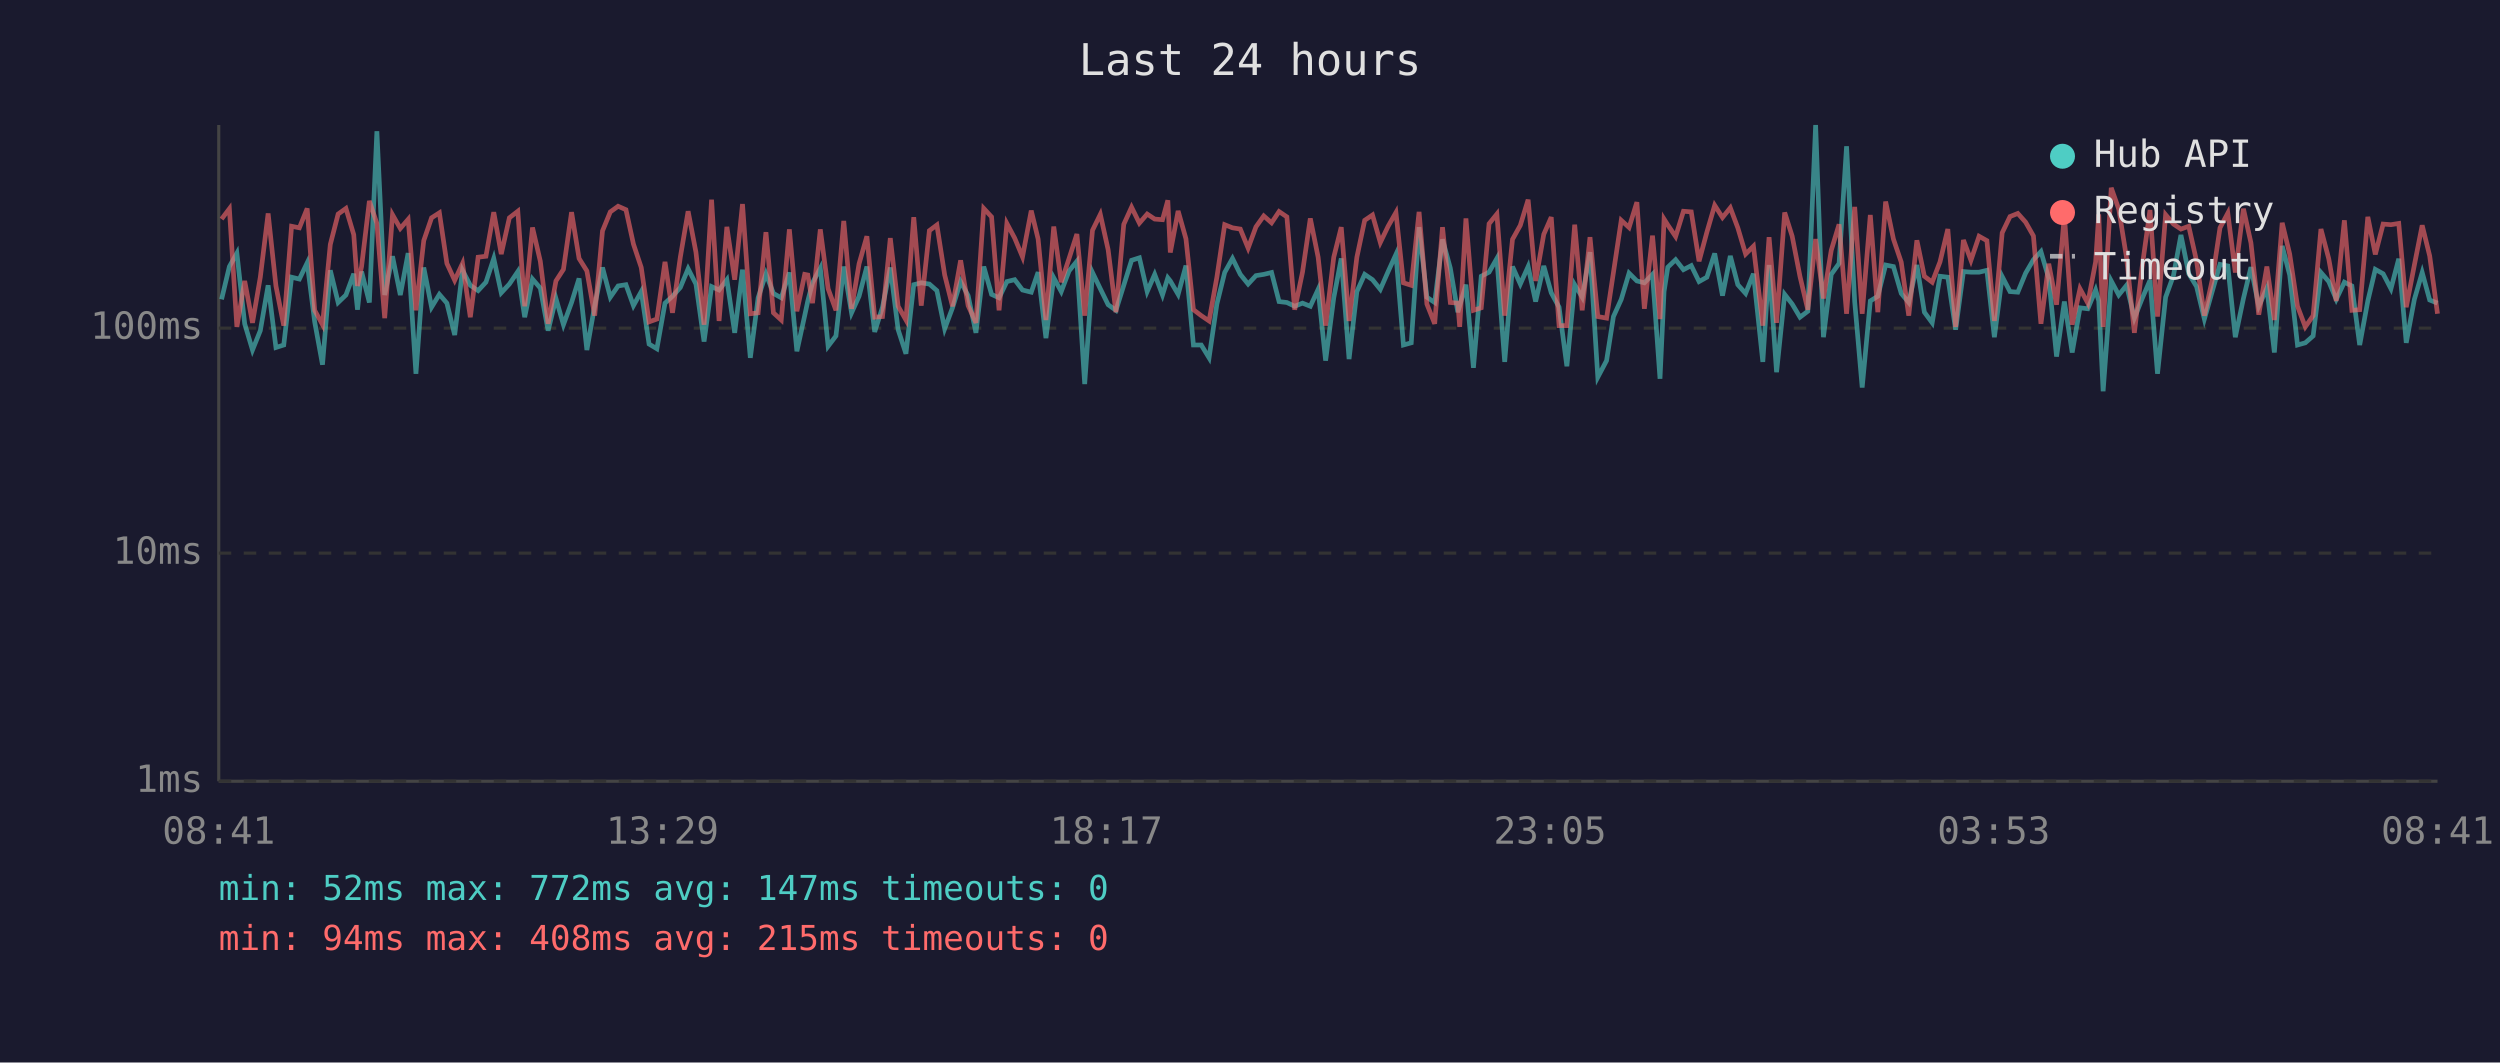
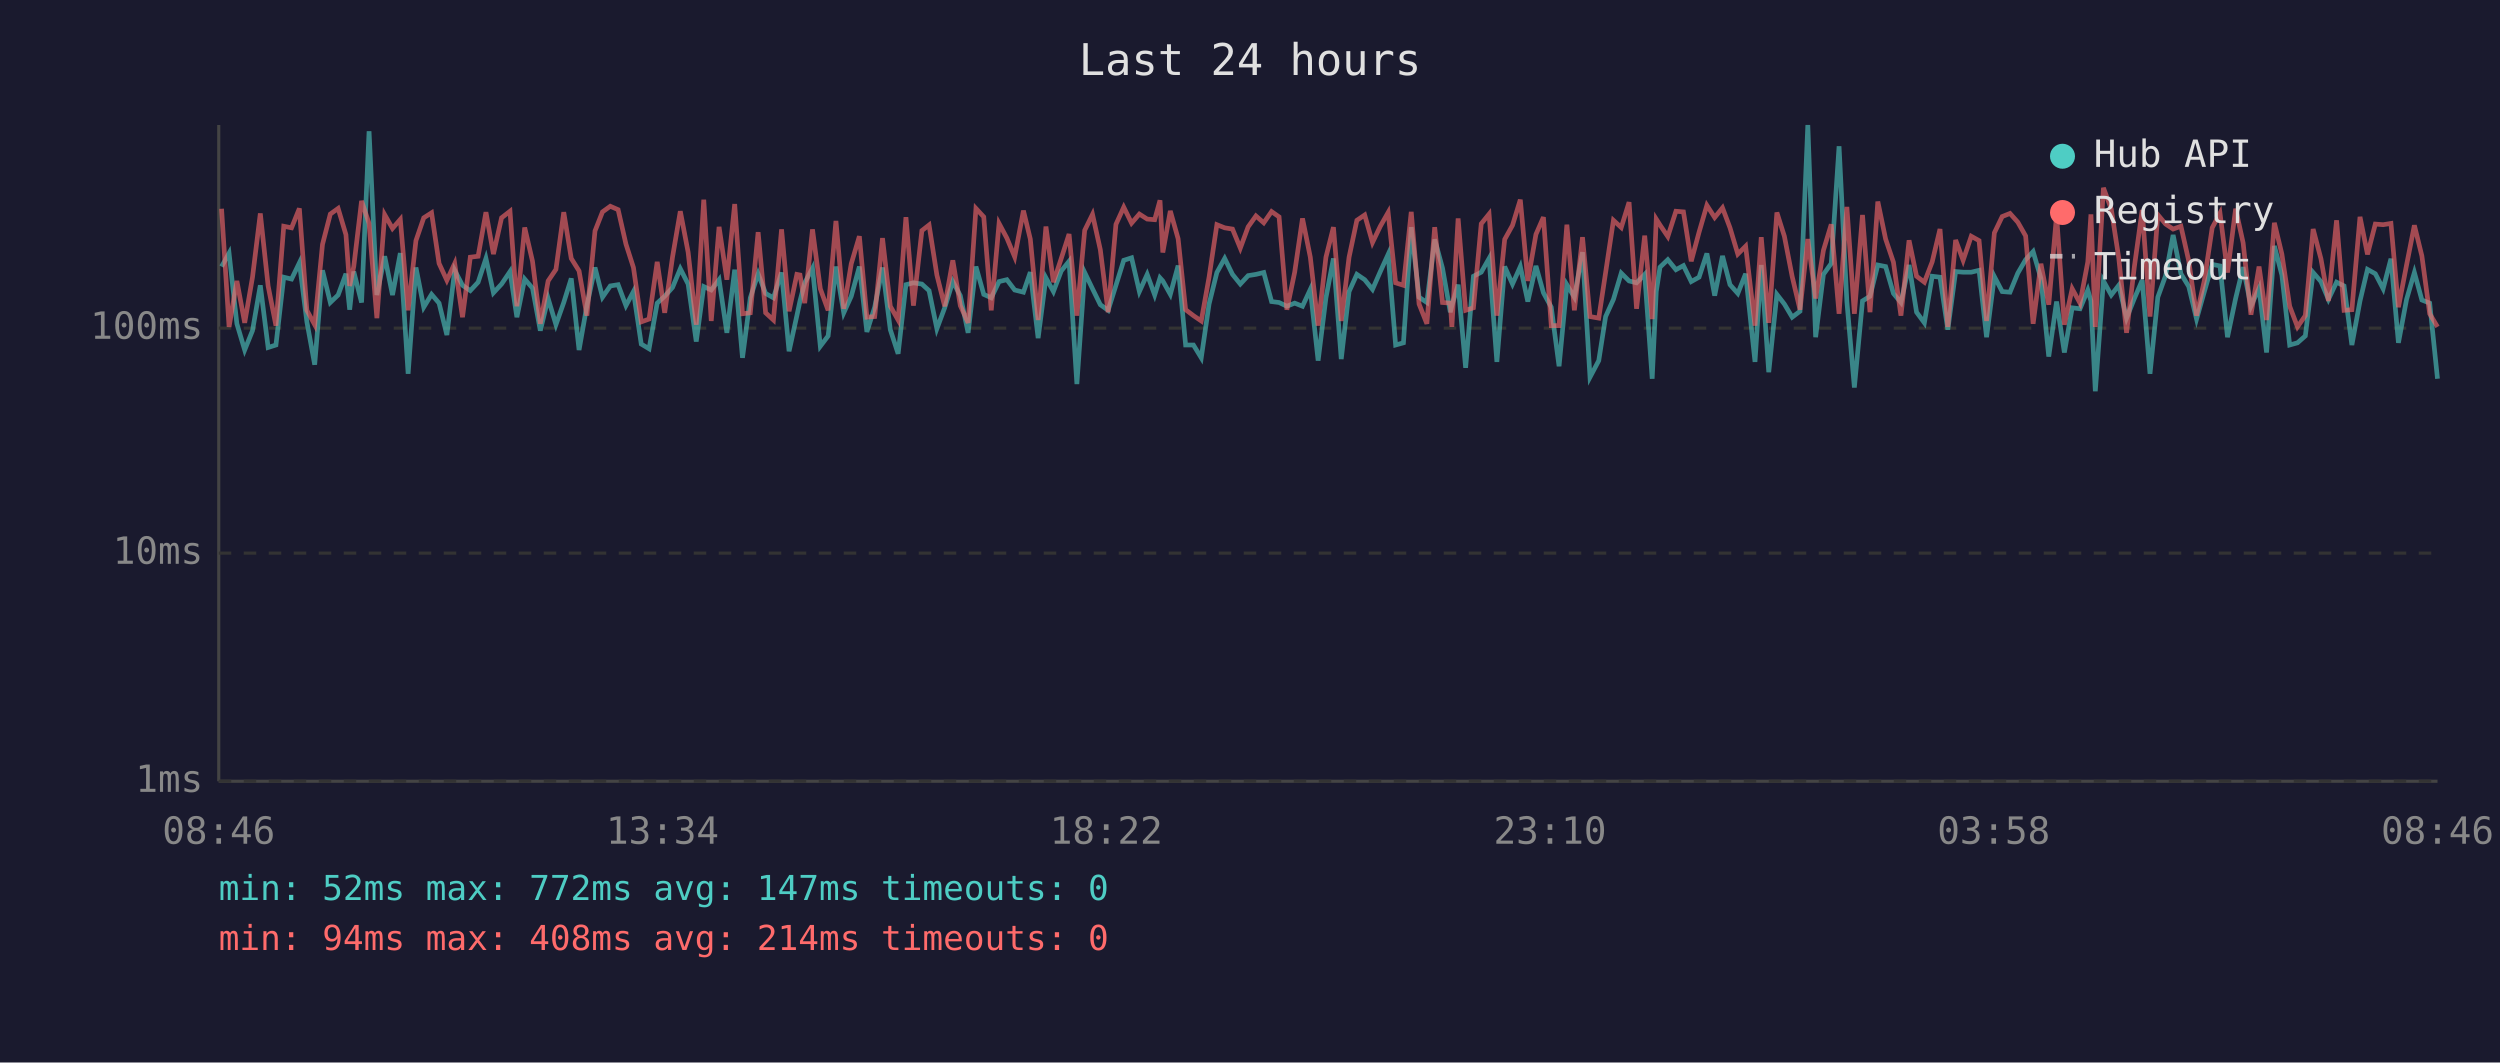
<svg xmlns="http://www.w3.org/2000/svg" viewBox="0 0 800 340" font-family="monospace" font-size="12">
  <rect width="800" height="340" fill="#1a1a2e" />
  <text x="400" y="24" fill="#e0e0e0" font-size="14" text-anchor="middle">Last 24 hours</text>
  <line x1="70" y1="40" x2="70" y2="250" stroke="#444" stroke-width="1" />
  <line x1="70" y1="250" x2="780" y2="250" stroke="#444" stroke-width="1" />
  <line x1="70" y1="250" x2="780" y2="250" stroke="#333" stroke-width="1" stroke-dasharray="4" />
  <text x="65" y="250" fill="#888" text-anchor="end" dominant-baseline="middle">1ms</text>
  <line x1="70" y1="177" x2="780" y2="177" stroke="#333" stroke-width="1" stroke-dasharray="4" />
  <text x="65" y="177" fill="#888" text-anchor="end" dominant-baseline="middle">10ms</text>
  <line x1="70" y1="105" x2="780" y2="105" stroke="#333" stroke-width="1" stroke-dasharray="4" />
  <text x="65" y="105" fill="#888" text-anchor="end" dominant-baseline="middle">100ms</text>
-   <text x="70" y="270" fill="#888" text-anchor="middle">08:41</text>
-   <text x="212" y="270" fill="#888" text-anchor="middle">13:29</text>
-   <text x="354" y="270" fill="#888" text-anchor="middle">18:17</text>
-   <text x="496" y="270" fill="#888" text-anchor="middle">23:05</text>
-   <text x="638" y="270" fill="#888" text-anchor="middle">03:53</text>
-   <text x="780" y="270" fill="#888" text-anchor="middle">08:41</text>
-   <polyline points="70.9,95.8 73.4,85.3 75.8,81.0 78.3,103.6 80.8,112.0 83.3,105.8 85.8,91.3 88.3,111.2 90.8,110.4 93.3,88.7 95.8,89.3 98.3,84.1 100.7,103.0 103.2,116.7 105.7,86.5 108.2,96.8 110.7,94.4 113.2,87.6 114.4,99.1 115.7,86.9 118.2,96.8 120.6,42.0 123.1,94.4 125.6,82.0 128.1,94.4 130.6,81.0 133.1,119.6 135.6,85.6 138.1,98.3 140.6,94.2 143.0,97.0 145.5,107.2 148.0,86.5 150.5,91.3 153.0,93.0 155.5,90.3 158.0,82.7 160.4,93.7 163.0,90.9 165.7,86.9 167.9,101.5 170.4,89.3 172.9,92.2 175.4,105.8 177.9,95.5 180.3,103.9 182.9,96.8 185.3,89.1 187.8,112.0 190.3,97.8 192.8,85.6 195.3,95.1 197.8,91.5 200.3,91.1 202.7,97.8 205.2,93.3 207.7,110.1 210.2,111.6 212.8,97.0 215.2,94.8 217.7,92.0 220.2,86.0 222.7,90.9 225.3,109.3 227.7,91.7 230.1,92.8 232.6,89.5 235.1,106.5 237.6,86.3 240.1,114.5 242.6,95.3 245.1,87.6 247.5,93.9 250.0,95.3 252.6,87.2 255.0,112.4 257.5,101.0 258.5,96.3 260.0,90.5 262.5,85.8 265.0,110.8 267.5,107.5 270.0,85.3 272.5,100.1 274.9,94.8 277.4,85.3 279.9,106.2 282.4,98.3 284.9,85.6 287.4,105.5 289.9,113.2 292.4,91.1 294.8,90.5 297.4,90.9 299.8,93.0 302.3,105.2 304.8,98.5 307.4,90.1 309.8,94.6 312.3,106.5 314.8,85.3 317.3,94.2 319.7,95.3 322.2,90.1 324.7,89.5 327.2,92.8 330.0,93.5 332.2,87.1 334.7,108.2 337.2,88.9 339.6,93.3 342.1,86.7 344.6,83.6 347.1,122.9 349.6,87.2 352.1,92.4 354.6,97.5 357.1,99.3 359.6,91.3 362.1,83.3 364.6,82.5 367.1,93.3 369.5,87.8 372.0,94.4 373.7,88.9 374.5,89.9 377.0,94.2 379.5,85.0 381.9,110.4 384.4,110.4 386.9,114.5 389.4,97.3 391.9,87.2 394.4,82.7 396.9,87.8 399.4,90.9 401.9,88.2 404.4,87.8 406.9,87.2 409.3,96.5 411.8,96.8 414.3,98.0 416.8,97.0 419.3,98.0 421.8,92.6 424.2,115.4 426.8,95.3 429.2,82.7 431.7,114.9 434.2,93.3 436.7,87.8 439.2,89.5 441.7,92.6 444.2,86.9 446.7,81.4 449.1,110.4 451.6,109.7 454.1,72.7 456.6,95.1 459.1,96.8 461.6,76.6 464.1,85.8 466.5,99.9 467.1,97.8 469.1,91.1 471.5,117.7 474.0,88.4 476.5,87.1 479.0,82.7 481.5,115.8 484.0,85.3 486.5,90.9 489.0,85.3 491.4,96.5 494.0,85.1 496.4,93.7 498.9,98.3 501.4,117.2 503.9,91.1 506.3,95.1 508.8,80.7 511.3,120.7 514.1,115.4 516.3,101.3 518.8,95.8 521.3,87.4 523.8,89.9 526.2,90.5 528.8,87.8 531.2,121.2 532.5,93.3 533.7,85.5 536.2,83.1 538.7,86.3 541.2,85.0 543.7,90.1 546.2,88.7 548.7,81.1 551.2,94.6 553.7,81.9 556.1,91.1 558.6,93.9 561.1,87.6 564.1,115.8 566.1,84.8 568.5,119.1 571.1,94.2 573.5,97.3 576.0,101.5 578.5,99.6 581.0,40.0 583.5,107.9 586.0,87.8 588.5,84.3 590.9,46.8 593.5,96.5 595.9,124.0 598.5,96.3 600.9,94.8 603.4,84.8 605.9,85.3 608.4,93.9 610.8,96.8 613.4,84.8 615.8,99.9 618.3,103.3 620.8,88.4 623.3,88.7 625.8,105.5 628.3,86.9 630.7,87.1 633.3,87.1 635.8,86.5 638.2,107.9 640.7,88.5 643.2,93.3 645.7,93.5 648.2,87.4 650.7,83.1 653.1,80.5 655.6,89.1 658.1,114.1 660.6,96.5 663.1,112.8 665.6,98.5 668.1,98.8 670.6,92.8 671.6,96.3 673.0,125.2 675.6,89.9 678.0,94.4 680.5,91.3 683.0,101.8 685.5,95.5 688.0,89.7 690.4,119.6 693.0,95.1 695.5,88.2 697.9,75.2 700.4,87.6 702.9,91.7 705.4,102.1 707.9,93.3 710.4,84.6 712.9,85.1 715.3,107.9 717.9,95.5 720.3,85.5 722.8,98.0 725.4,92.2 727.8,112.8 730.3,78.7 732.7,88.0 735.2,110.4 737.7,109.7 740.2,107.5 742.7,87.2 745.2,90.1 747.6,95.8 750.2,90.3 752.6,91.5 755.1,110.4 757.7,96.3 760.1,86.2 762.6,87.6 765.1,92.4 767.6,82.8 770.0,109.7 772.6,95.8 775.1,87.2 777.5,96.0 780.0,97.0" fill="none" stroke="#4ecdc4" stroke-width="1.5" opacity="0.6" />
-   <polyline points="70.9,70.1 73.4,66.8 75.8,104.6 78.3,89.9 80.8,103.3 83.3,88.7 85.8,68.3 88.3,91.5 90.8,104.2 93.3,72.4 95.8,72.9 98.3,66.7 100.7,99.3 103.2,103.9 105.7,78.2 108.2,68.5 110.7,66.7 113.2,75.1 114.4,91.5 115.7,85.3 118.2,64.3 120.6,71.5 123.1,101.8 125.6,68.7 128.1,73.1 130.6,70.2 133.1,99.3 135.6,77.0 138.1,69.7 140.6,68.1 143.0,84.3 145.5,89.7 148.0,84.3 150.5,101.5 153.0,82.3 155.5,82.0 158.0,67.9 160.4,81.3 163.0,69.7 165.7,67.6 167.9,98.0 170.4,72.8 172.9,83.6 175.4,103.6 177.9,89.9 180.3,86.2 182.9,67.9 185.3,82.7 187.8,86.7 190.3,101.0 192.8,73.9 195.3,67.8 197.8,66.0 200.3,67.1 202.7,78.1 205.2,85.6 207.7,103.0 210.2,102.1 212.8,83.8 215.2,100.1 217.7,82.3 220.2,67.6 222.7,80.7 225.3,103.9 227.7,63.9 230.1,102.7 232.6,72.6 235.1,89.5 237.6,65.3 240.1,100.4 242.6,100.1 245.1,74.3 247.5,100.1 250.0,102.4 252.6,73.4 255.0,99.6 257.5,87.8 258.5,88.0 260.0,97.0 262.5,73.4 265.0,92.4 267.5,99.3 270.0,70.7 272.5,98.8 274.9,84.4 277.4,75.6 279.9,101.5 282.4,101.3 284.9,76.2 287.4,98.0 289.9,102.4 292.4,69.5 294.8,97.8 297.4,73.8 299.8,72.0 302.3,88.0 304.8,98.0 307.4,83.3 309.8,97.8 312.3,103.3 314.8,66.7 317.3,69.4 319.7,99.3 322.2,71.5 324.7,76.2 327.2,82.2 330.0,67.4 332.2,76.5 334.7,102.4 337.2,72.5 339.6,90.3 342.1,82.7 344.6,74.9 347.1,101.0 349.6,73.7 352.1,68.6 354.6,79.9 357.1,99.9 359.6,71.8 362.1,66.3 364.6,71.4 367.1,68.5 369.5,70.1 372.0,70.3 373.7,64.1 374.5,80.8 377.0,67.5 379.5,76.4 381.9,99.1 384.4,101.0 386.9,102.7 389.4,88.7 391.9,71.9 394.4,72.9 396.9,73.3 399.4,79.4 401.9,72.6 404.4,69.1 406.9,71.3 409.3,67.7 411.8,69.4 414.3,99.1 416.8,87.1 419.3,69.9 421.8,82.3 424.2,104.2 426.8,82.3 429.2,72.7 431.7,102.7 434.2,82.3 436.7,70.5 439.2,68.8 441.7,77.6 444.2,72.4 446.7,68.0 449.1,90.5 451.6,91.3 454.1,67.8 456.6,97.3 459.1,103.6 461.6,72.7 464.1,96.8 466.5,97.0 467.1,104.6 469.1,69.9 471.5,99.3 474.0,98.5 476.5,71.6 479.0,68.5 481.5,101.0 484.0,76.6 486.5,72.1 489.0,63.9 491.4,89.9 494.0,75.0 496.4,69.5 498.9,104.2 501.4,104.2 503.9,71.9 506.3,99.3 508.8,75.9 511.3,101.3 514.1,101.8 516.3,87.2 518.8,70.5 521.3,72.8 523.8,64.7 526.2,98.8 528.8,75.4 531.2,102.1 532.5,70.1 533.7,72.0 536.2,75.7 538.7,67.6 541.2,67.8 543.7,83.6 546.2,74.3 548.7,65.7 551.2,69.6 553.7,66.5 556.1,72.9 558.6,81.3 561.1,78.8 564.1,104.2 566.1,75.9 568.5,103.3 571.1,68.0 573.5,75.6 576.0,88.5 578.5,99.1 581.0,76.5 583.5,95.5 586.0,80.1 588.5,71.8 590.9,100.4 593.5,66.2 595.9,100.4 598.5,68.8 600.9,99.9 603.4,64.5 605.9,76.5 608.4,83.9 610.8,101.0 613.4,76.9 615.8,88.4 618.3,90.3 620.8,83.8 623.3,73.3 625.8,104.6 628.3,76.8 630.7,83.3 633.3,75.6 635.8,77.0 638.2,102.7 640.7,74.5 643.2,69.3 645.7,68.3 648.2,71.1 650.7,75.5 653.1,103.6 655.6,84.4 658.1,97.5 660.6,68.9 663.1,103.9 665.6,92.4 668.1,97.0 670.6,83.8 671.6,68.6 673.0,104.6 675.6,60.1 678.0,66.9 680.5,82.5 683.0,106.5 685.5,85.3 688.0,67.2 690.4,101.3 693.0,68.7 695.5,71.7 697.9,73.3 700.4,72.4 702.9,83.5 705.4,101.0 707.9,89.7 710.4,72.9 712.9,68.2 715.3,87.2 717.9,66.8 720.3,77.7 722.8,100.7 725.4,85.3 727.8,102.4 730.3,71.3 732.7,81.3 735.2,98.0 737.7,104.6 740.2,101.0 742.7,73.3 745.2,82.8 747.6,96.3 750.2,70.5 752.6,99.3 755.1,99.1 757.7,69.4 760.1,81.4 762.6,71.7 765.1,71.9 767.6,71.5 770.0,98.3 772.6,84.8 775.1,72.1 777.5,81.9 780.0,100.4" fill="none" stroke="#ff6b6b" stroke-width="1.5" opacity="0.6" />
+   <text x="70" y="270" fill="#888" text-anchor="middle">08:46</text>
+   <text x="212" y="270" fill="#888" text-anchor="middle">13:34</text>
+   <text x="354" y="270" fill="#888" text-anchor="middle">18:22</text>
+   <text x="496" y="270" fill="#888" text-anchor="middle">23:10</text>
+   <text x="638" y="270" fill="#888" text-anchor="middle">03:58</text>
+   <text x="780" y="270" fill="#888" text-anchor="middle">08:46</text>
+   <polyline points="70.9,85.3 73.3,81.0 75.8,103.6 78.3,112.0 80.8,105.8 83.3,91.3 85.8,111.2 88.3,110.4 90.8,88.7 93.3,89.3 95.8,84.1 98.2,103.0 100.7,116.7 103.2,86.5 105.7,96.8 108.2,94.4 110.7,87.6 111.9,99.1 113.2,86.9 115.7,96.8 118.1,42.0 120.6,94.4 123.1,82.0 125.6,94.4 128.1,81.0 130.6,119.6 133.1,85.6 135.6,98.3 138.1,94.2 140.5,97.0 143.0,107.2 145.5,86.5 148.0,91.3 150.5,93.0 153.0,90.3 155.5,82.7 157.9,93.7 160.5,90.9 163.2,86.9 165.4,101.5 167.9,89.3 170.4,92.2 172.9,105.8 175.4,95.5 177.9,103.9 180.4,96.8 182.8,89.1 185.3,112.0 187.8,97.8 190.4,85.6 192.8,95.1 195.3,91.5 197.8,91.1 200.3,97.8 202.7,93.3 205.2,110.1 207.7,111.6 210.3,97.0 212.7,94.8 215.2,92.0 217.7,86.0 220.2,90.9 222.8,109.3 225.2,91.7 227.6,92.8 230.1,89.5 232.6,106.5 235.1,86.3 237.6,114.5 240.1,95.3 242.6,87.6 245.0,93.9 247.5,95.3 250.1,87.2 252.5,112.4 255.0,101.0 256.0,96.3 257.5,90.5 260.0,85.8 262.5,110.8 265.0,107.5 267.5,85.3 270.0,100.1 272.4,94.8 275.0,85.3 277.4,106.2 279.9,98.3 282.4,85.6 284.9,105.5 287.4,113.2 289.9,91.1 292.3,90.5 295.0,90.9 297.3,93.0 299.8,105.2 302.3,98.5 304.9,90.1 307.3,94.6 309.8,106.5 312.3,85.3 314.8,94.2 317.2,95.3 319.7,90.1 322.2,89.5 324.7,92.8 327.5,93.5 329.7,87.1 332.2,108.2 334.7,88.9 337.1,93.3 339.6,86.7 342.1,83.6 344.6,122.9 347.1,87.2 349.6,92.4 352.1,97.5 354.6,99.3 357.1,91.3 359.6,83.3 362.1,82.5 364.6,93.3 367.1,87.8 369.5,94.4 371.2,88.9 372.1,89.9 374.5,94.2 377.0,85.0 379.4,110.4 381.9,110.4 384.4,114.5 386.9,97.3 389.4,87.2 391.9,82.7 394.4,87.8 396.9,90.9 399.4,88.2 401.9,87.8 404.4,87.2 406.9,96.5 409.3,96.8 411.8,98.0 414.3,97.0 416.8,98.0 419.3,92.6 421.8,115.4 424.3,95.3 426.7,82.7 429.2,114.9 431.7,93.3 434.2,87.8 436.7,89.5 439.2,92.6 441.7,86.9 444.2,81.4 446.6,110.4 449.1,109.7 451.6,72.7 454.1,95.1 456.6,96.8 459.1,76.6 461.6,85.8 464.1,99.9 464.6,97.8 466.6,91.1 469.0,117.7 471.5,88.4 474.0,87.1 476.5,82.7 479.0,115.8 481.5,85.3 484.0,90.9 486.5,85.3 488.9,96.5 491.5,85.1 493.9,93.7 496.4,98.3 498.9,117.2 501.4,91.1 503.8,95.1 506.4,80.7 508.8,120.7 511.6,115.4 513.8,101.3 516.3,95.8 518.8,87.4 521.3,89.9 523.7,90.5 526.3,87.8 528.7,121.2 530.0,93.3 531.2,85.5 533.7,83.1 536.3,86.3 538.7,85.0 541.2,90.1 543.7,88.7 546.2,81.1 548.7,94.6 551.2,81.9 553.6,91.1 556.1,93.9 558.6,87.6 561.6,115.8 563.6,84.8 566.0,119.1 568.6,94.2 571.0,97.3 573.5,101.5 576.0,99.6 578.5,40.0 581.0,107.9 583.5,87.8 586.0,84.3 588.5,46.8 591.0,96.5 593.4,124.0 596.0,96.3 598.4,94.8 600.9,84.8 603.4,85.3 605.9,93.9 608.3,96.8 610.9,84.8 613.3,99.9 615.8,103.3 618.3,88.4 620.8,88.7 623.3,105.5 625.8,86.9 628.2,87.1 630.8,87.1 633.3,86.5 635.7,107.9 638.2,88.5 640.7,93.3 643.2,93.5 645.7,87.4 648.2,83.1 650.6,80.5 653.1,89.1 655.6,114.1 658.1,96.5 660.6,112.8 663.1,98.5 665.6,98.8 668.1,92.8 669.1,96.3 670.5,125.2 673.1,89.9 675.6,94.4 678.0,91.3 680.5,101.8 683.0,95.5 685.5,89.7 688.0,119.6 690.5,95.1 693.0,88.2 695.4,75.2 697.9,87.6 700.4,91.7 702.9,102.1 705.4,93.3 707.9,84.6 710.4,85.1 712.8,107.9 715.4,95.5 717.8,85.5 720.3,98.0 722.9,92.2 725.3,112.8 727.8,78.7 730.2,88.0 732.7,110.4 735.2,109.7 737.7,107.5 740.2,87.2 742.7,90.1 745.1,95.8 747.7,90.3 750.1,91.5 752.6,110.4 755.2,96.3 757.6,86.2 760.1,87.6 762.6,92.4 765.1,82.8 767.5,109.7 770.1,95.8 772.6,87.2 775.0,96.0 777.5,97.0 780.0,121.2" fill="none" stroke="#4ecdc4" stroke-width="1.5" opacity="0.6" />
+   <polyline points="70.9,66.8 73.3,104.6 75.8,89.9 78.3,103.3 80.8,88.7 83.3,68.3 85.8,91.5 88.3,104.2 90.8,72.4 93.3,72.9 95.8,66.7 98.2,99.3 100.7,103.9 103.2,78.2 105.7,68.5 108.2,66.7 110.7,75.1 111.9,91.5 113.2,85.3 115.7,64.3 118.1,71.5 120.6,101.8 123.1,68.7 125.6,73.1 128.1,70.2 130.6,99.3 133.1,77.0 135.6,69.7 138.1,68.1 140.5,84.3 143.0,89.7 145.5,84.3 148.0,101.5 150.5,82.3 153.0,82.0 155.5,67.9 157.9,81.3 160.5,69.7 163.2,67.6 165.4,98.0 167.9,72.8 170.4,83.6 172.9,103.6 175.4,89.9 177.9,86.2 180.4,67.9 182.8,82.7 185.3,86.7 187.8,101.0 190.4,73.9 192.8,67.8 195.3,66.0 197.8,67.1 200.3,78.1 202.7,85.6 205.2,103.0 207.7,102.1 210.3,83.8 212.7,100.1 215.2,82.3 217.7,67.6 220.2,80.7 222.8,103.9 225.2,63.9 227.6,102.7 230.1,72.6 232.6,89.5 235.1,65.3 237.6,100.4 240.1,100.1 242.6,74.3 245.0,100.1 247.5,102.4 250.1,73.4 252.5,99.6 255.0,87.8 256.0,88.0 257.5,97.0 260.0,73.4 262.5,92.4 265.0,99.3 267.5,70.7 270.0,98.8 272.4,84.4 275.0,75.6 277.4,101.5 279.9,101.3 282.4,76.2 284.9,98.0 287.4,102.4 289.9,69.5 292.3,97.8 295.0,73.8 297.3,72.0 299.8,88.0 302.3,98.0 304.9,83.3 307.3,97.8 309.8,103.3 312.3,66.7 314.8,69.4 317.2,99.3 319.7,71.5 322.2,76.2 324.7,82.2 327.5,67.4 329.7,76.5 332.2,102.4 334.7,72.5 337.1,90.3 339.6,82.7 342.1,74.9 344.6,101.0 347.1,73.7 349.6,68.6 352.1,79.9 354.6,99.9 357.1,71.8 359.6,66.3 362.1,71.4 364.6,68.5 367.1,70.1 369.5,70.3 371.2,64.1 372.1,80.8 374.5,67.5 377.0,76.4 379.4,99.1 381.9,101.0 384.4,102.7 386.9,88.7 389.4,71.9 391.9,72.9 394.4,73.3 396.9,79.4 399.4,72.6 401.9,69.1 404.4,71.3 406.9,67.7 409.3,69.4 411.8,99.1 414.3,87.1 416.8,69.9 419.3,82.3 421.8,104.2 424.3,82.3 426.7,72.7 429.2,102.7 431.7,82.3 434.2,70.5 436.7,68.8 439.2,77.6 441.7,72.4 444.2,68.0 446.6,90.5 449.1,91.3 451.6,67.8 454.1,97.3 456.6,103.6 459.1,72.7 461.6,96.8 464.1,97.0 464.6,104.6 466.6,69.9 469.0,99.3 471.5,98.5 474.0,71.6 476.5,68.5 479.0,101.0 481.5,76.6 484.0,72.1 486.5,63.9 488.9,89.9 491.5,75.0 493.9,69.5 496.4,104.2 498.9,104.2 501.4,71.9 503.8,99.3 506.4,75.9 508.8,101.3 511.6,101.8 513.8,87.2 516.3,70.5 518.8,72.8 521.3,64.7 523.7,98.8 526.3,75.4 528.7,102.1 530.0,70.1 531.2,72.0 533.7,75.7 536.3,67.6 538.7,67.8 541.2,83.6 543.7,74.3 546.2,65.7 548.7,69.6 551.2,66.5 553.6,72.9 556.1,81.3 558.6,78.8 561.6,104.2 563.6,75.9 566.0,103.3 568.6,68.0 571.0,75.6 573.5,88.5 576.0,99.1 578.5,76.5 581.0,95.5 583.5,80.1 586.0,71.8 588.5,100.4 591.0,66.2 593.4,100.4 596.0,68.8 598.4,99.9 600.9,64.5 603.4,76.5 605.9,83.9 608.3,101.0 610.9,76.9 613.3,88.4 615.8,90.3 618.3,83.8 620.8,73.3 623.3,104.6 625.8,76.8 628.2,83.3 630.8,75.6 633.3,77.0 635.7,102.7 638.2,74.5 640.7,69.3 643.2,68.3 645.7,71.1 648.2,75.5 650.6,103.6 653.1,84.4 655.6,97.5 658.1,68.9 660.6,103.9 663.1,92.4 665.6,97.0 668.1,83.8 669.1,68.6 670.5,104.6 673.1,60.1 675.6,66.9 678.0,82.5 680.5,106.5 683.0,85.3 685.5,67.2 688.0,101.3 690.5,68.7 693.0,71.7 695.4,73.3 697.9,72.4 700.4,83.5 702.9,101.0 705.4,89.7 707.9,72.9 710.4,68.2 712.8,87.2 715.4,66.8 717.8,77.7 720.3,100.7 722.9,85.3 725.3,102.4 727.8,71.3 730.2,81.3 732.7,98.0 735.2,104.6 737.7,101.0 740.2,73.3 742.7,82.8 745.1,96.3 747.7,70.5 750.1,99.3 752.6,99.1 755.2,69.4 757.6,81.4 760.1,71.7 762.6,71.9 765.1,71.5 767.5,98.3 770.1,84.8 772.6,72.1 775.0,81.9 777.5,100.4 780.0,104.6" fill="none" stroke="#ff6b6b" stroke-width="1.5" opacity="0.6" />
  <circle cx="660" cy="50" r="4" fill="#4ecdc4" />
  <text x="670" y="50" fill="#e0e0e0" dominant-baseline="middle">Hub API</text>
  <circle cx="660" cy="68" r="4" fill="#ff6b6b" />
  <text x="670" y="68" fill="#e0e0e0" dominant-baseline="middle">Registry</text>
  <line x1="656" y1="82" x2="664" y2="82" stroke="#e0e0e0" stroke-width="1.5" stroke-dasharray="4,3" opacity="0.7" />
  <text x="670" y="86" fill="#e0e0e0" dominant-baseline="middle">Timeout</text>
  <text x="70" y="288" fill="#4ecdc4" font-size="11">min: 52ms  max: 772ms  avg: 147ms  timeouts: 0</text>
-   <text x="70" y="304" fill="#ff6b6b" font-size="11">min: 94ms  max: 408ms  avg: 215ms  timeouts: 0</text>
+   <text x="70" y="304" fill="#ff6b6b" font-size="11">min: 94ms  max: 408ms  avg: 214ms  timeouts: 0</text>
</svg>
